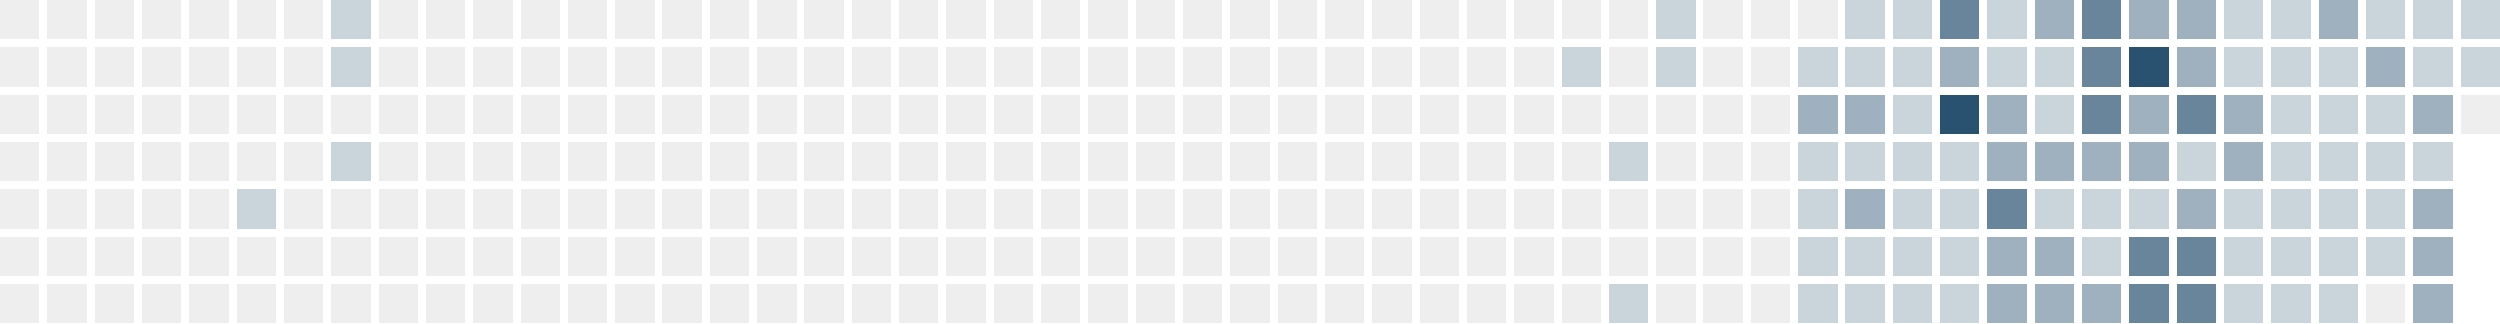
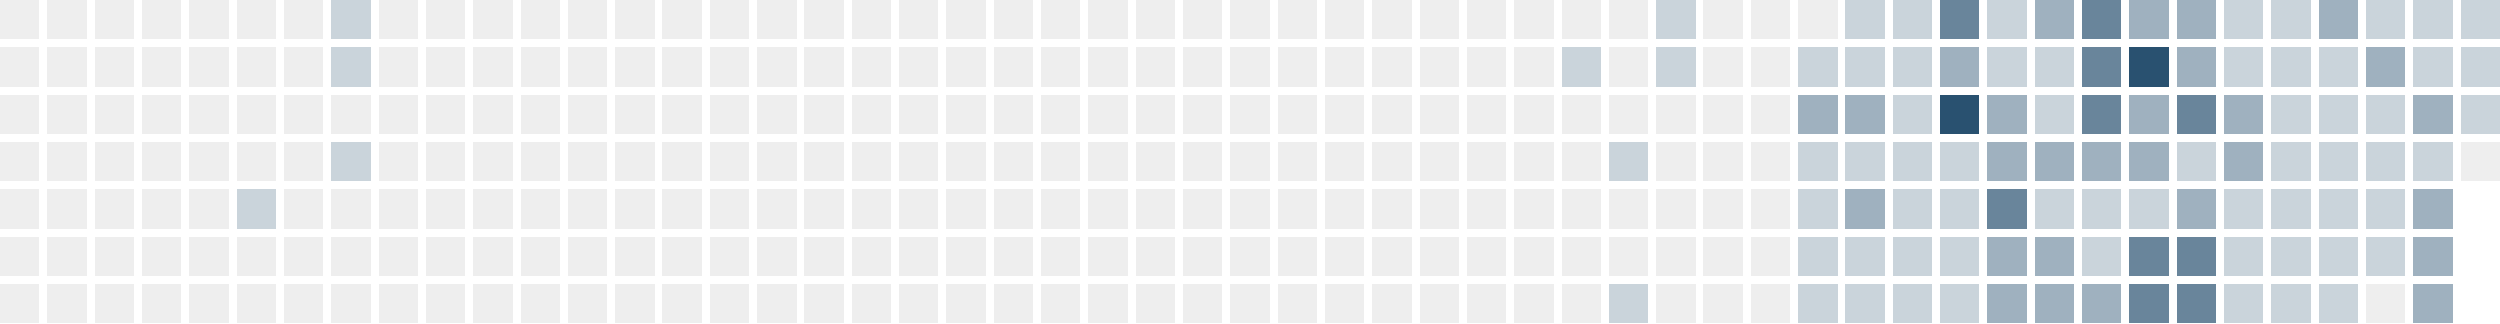
<svg xmlns="http://www.w3.org/2000/svg" version="1.1" width="634.0" height="82.0" viewBox="27.0 20.0 634.0 82.0">
  <rect style="fill:#eeeeee;shape-rendering:crispedges" data-score="0" data-date="2025-02-23" x="27" y="20" width="10" height="10" />
  <rect style="fill:#eeeeee;shape-rendering:crispedges" data-score="0" data-date="2025-03-02" x="39" y="20" width="10" height="10" />
  <rect style="fill:#eeeeee;shape-rendering:crispedges" data-score="0" data-date="2025-03-09" x="51" y="20" width="10" height="10" />
  <rect style="fill:#eeeeee;shape-rendering:crispedges" data-score="0" data-date="2025-03-16" x="63" y="20" width="10" height="10" />
  <rect style="fill:#eeeeee;shape-rendering:crispedges" data-score="0" data-date="2025-03-23" x="75" y="20" width="10" height="10" />
  <rect style="fill:#eeeeee;shape-rendering:crispedges" data-score="0" data-date="2025-03-30" x="87" y="20" width="10" height="10" />
  <rect style="fill:#eeeeee;shape-rendering:crispedges" data-score="0" data-date="2025-04-06" x="99" y="20" width="10" height="10" />
  <rect style="fill:#cad4db;shape-rendering:crispedges" data-score="1" data-date="2025-04-13" x="111" y="20" width="10" height="10" />
  <rect style="fill:#eeeeee;shape-rendering:crispedges" data-score="0" data-date="2025-04-20" x="123" y="20" width="10" height="10" />
  <rect style="fill:#eeeeee;shape-rendering:crispedges" data-score="0" data-date="2025-04-27" x="135" y="20" width="10" height="10" />
  <rect style="fill:#eeeeee;shape-rendering:crispedges" data-score="0" data-date="2025-05-04" x="147" y="20" width="10" height="10" />
  <rect style="fill:#eeeeee;shape-rendering:crispedges" data-score="0" data-date="2025-05-11" x="159" y="20" width="10" height="10" />
  <rect style="fill:#eeeeee;shape-rendering:crispedges" data-score="0" data-date="2025-05-18" x="171" y="20" width="10" height="10" />
  <rect style="fill:#eeeeee;shape-rendering:crispedges" data-score="0" data-date="2025-05-25" x="183" y="20" width="10" height="10" />
  <rect style="fill:#eeeeee;shape-rendering:crispedges" data-score="0" data-date="2025-06-01" x="195" y="20" width="10" height="10" />
  <rect style="fill:#eeeeee;shape-rendering:crispedges" data-score="0" data-date="2025-06-08" x="207" y="20" width="10" height="10" />
  <rect style="fill:#eeeeee;shape-rendering:crispedges" data-score="0" data-date="2025-06-15" x="219" y="20" width="10" height="10" />
  <rect style="fill:#eeeeee;shape-rendering:crispedges" data-score="0" data-date="2025-06-22" x="231" y="20" width="10" height="10" />
  <rect style="fill:#eeeeee;shape-rendering:crispedges" data-score="0" data-date="2025-06-29" x="243" y="20" width="10" height="10" />
  <rect style="fill:#eeeeee;shape-rendering:crispedges" data-score="0" data-date="2025-07-06" x="255" y="20" width="10" height="10" />
  <rect style="fill:#eeeeee;shape-rendering:crispedges" data-score="0" data-date="2025-07-13" x="267" y="20" width="10" height="10" />
  <rect style="fill:#eeeeee;shape-rendering:crispedges" data-score="0" data-date="2025-07-20" x="279" y="20" width="10" height="10" />
  <rect style="fill:#eeeeee;shape-rendering:crispedges" data-score="0" data-date="2025-07-27" x="291" y="20" width="10" height="10" />
  <rect style="fill:#eeeeee;shape-rendering:crispedges" data-score="0" data-date="2025-08-03" x="303" y="20" width="10" height="10" />
  <rect style="fill:#eeeeee;shape-rendering:crispedges" data-score="0" data-date="2025-08-10" x="315" y="20" width="10" height="10" />
  <rect style="fill:#eeeeee;shape-rendering:crispedges" data-score="0" data-date="2025-08-17" x="327" y="20" width="10" height="10" />
  <rect style="fill:#eeeeee;shape-rendering:crispedges" data-score="0" data-date="2025-08-24" x="339" y="20" width="10" height="10" />
  <rect style="fill:#eeeeee;shape-rendering:crispedges" data-score="0" data-date="2025-08-31" x="351" y="20" width="10" height="10" />
  <rect style="fill:#eeeeee;shape-rendering:crispedges" data-score="0" data-date="2025-09-07" x="363" y="20" width="10" height="10" />
  <rect style="fill:#eeeeee;shape-rendering:crispedges" data-score="0" data-date="2025-09-14" x="375" y="20" width="10" height="10" />
  <rect style="fill:#eeeeee;shape-rendering:crispedges" data-score="0" data-date="2025-09-21" x="387" y="20" width="10" height="10" />
  <rect style="fill:#eeeeee;shape-rendering:crispedges" data-score="0" data-date="2025-09-28" x="399" y="20" width="10" height="10" />
  <rect style="fill:#eeeeee;shape-rendering:crispedges" data-score="0" data-date="2025-10-05" x="411" y="20" width="10" height="10" />
  <rect style="fill:#eeeeee;shape-rendering:crispedges" data-score="0" data-date="2025-10-12" x="423" y="20" width="10" height="10" />
  <rect style="fill:#eeeeee;shape-rendering:crispedges" data-score="0" data-date="2025-10-19" x="435" y="20" width="10" height="10" />
  <rect style="fill:#cad4db;shape-rendering:crispedges" data-score="1" data-date="2025-10-26" x="447" y="20" width="10" height="10" />
  <rect style="fill:#eeeeee;shape-rendering:crispedges" data-score="0" data-date="2025-11-02" x="459" y="20" width="10" height="10" />
  <rect style="fill:#eeeeee;shape-rendering:crispedges" data-score="0" data-date="2025-11-09" x="471" y="20" width="10" height="10" />
  <rect style="fill:#eeeeee;shape-rendering:crispedges" data-score="0" data-date="2025-11-16" x="483" y="20" width="10" height="10" />
  <rect style="fill:#cad4db;shape-rendering:crispedges" data-score="1" data-date="2025-11-23" x="495" y="20" width="10" height="10" />
  <rect style="fill:#cad4db;shape-rendering:crispedges" data-score="1" data-date="2025-11-30" x="507" y="20" width="10" height="10" />
  <rect style="fill:#69859b;shape-rendering:crispedges" data-score="3" data-date="2025-12-07" x="519" y="20" width="10" height="10" />
  <rect style="fill:#cad4db;shape-rendering:crispedges" data-score="1" data-date="2025-12-14" x="531" y="20" width="10" height="10" />
  <rect style="fill:#9fb1bf;shape-rendering:crispedges" data-score="2" data-date="2025-12-21" x="543" y="20" width="10" height="10" />
  <rect style="fill:#69859b;shape-rendering:crispedges" data-score="3" data-date="2025-12-28" x="555" y="20" width="10" height="10" />
  <rect style="fill:#9fb1bf;shape-rendering:crispedges" data-score="2" data-date="2026-01-04" x="567" y="20" width="10" height="10" />
  <rect style="fill:#9fb1bf;shape-rendering:crispedges" data-score="2" data-date="2026-01-11" x="579" y="20" width="10" height="10" />
  <rect style="fill:#cad4db;shape-rendering:crispedges" data-score="1" data-date="2026-01-18" x="591" y="20" width="10" height="10" />
  <rect style="fill:#cad4db;shape-rendering:crispedges" data-score="1" data-date="2026-01-25" x="603" y="20" width="10" height="10" />
  <rect style="fill:#9fb1bf;shape-rendering:crispedges" data-score="2" data-date="2026-02-01" x="615" y="20" width="10" height="10" />
  <rect style="fill:#cad4db;shape-rendering:crispedges" data-score="1" data-date="2026-02-08" x="627" y="20" width="10" height="10" />
  <rect style="fill:#cad4db;shape-rendering:crispedges" data-score="1" data-date="2026-02-15" x="639" y="20" width="10" height="10" />
  <rect style="fill:#cad4db;shape-rendering:crispedges" data-score="1" data-date="2026-02-22" x="651" y="20" width="10" height="10" />
  <rect style="fill:#eeeeee;shape-rendering:crispedges" data-score="0" data-date="2025-02-24" x="27" y="32" width="10" height="10" />
  <rect style="fill:#eeeeee;shape-rendering:crispedges" data-score="0" data-date="2025-03-03" x="39" y="32" width="10" height="10" />
  <rect style="fill:#eeeeee;shape-rendering:crispedges" data-score="0" data-date="2025-03-10" x="51" y="32" width="10" height="10" />
  <rect style="fill:#eeeeee;shape-rendering:crispedges" data-score="0" data-date="2025-03-17" x="63" y="32" width="10" height="10" />
  <rect style="fill:#eeeeee;shape-rendering:crispedges" data-score="0" data-date="2025-03-24" x="75" y="32" width="10" height="10" />
  <rect style="fill:#eeeeee;shape-rendering:crispedges" data-score="0" data-date="2025-03-31" x="87" y="32" width="10" height="10" />
  <rect style="fill:#eeeeee;shape-rendering:crispedges" data-score="0" data-date="2025-04-07" x="99" y="32" width="10" height="10" />
  <rect style="fill:#cad4db;shape-rendering:crispedges" data-score="1" data-date="2025-04-14" x="111" y="32" width="10" height="10" />
  <rect style="fill:#eeeeee;shape-rendering:crispedges" data-score="0" data-date="2025-04-21" x="123" y="32" width="10" height="10" />
  <rect style="fill:#eeeeee;shape-rendering:crispedges" data-score="0" data-date="2025-04-28" x="135" y="32" width="10" height="10" />
  <rect style="fill:#eeeeee;shape-rendering:crispedges" data-score="0" data-date="2025-05-05" x="147" y="32" width="10" height="10" />
  <rect style="fill:#eeeeee;shape-rendering:crispedges" data-score="0" data-date="2025-05-12" x="159" y="32" width="10" height="10" />
  <rect style="fill:#eeeeee;shape-rendering:crispedges" data-score="0" data-date="2025-05-19" x="171" y="32" width="10" height="10" />
  <rect style="fill:#eeeeee;shape-rendering:crispedges" data-score="0" data-date="2025-05-26" x="183" y="32" width="10" height="10" />
  <rect style="fill:#eeeeee;shape-rendering:crispedges" data-score="0" data-date="2025-06-02" x="195" y="32" width="10" height="10" />
  <rect style="fill:#eeeeee;shape-rendering:crispedges" data-score="0" data-date="2025-06-09" x="207" y="32" width="10" height="10" />
  <rect style="fill:#eeeeee;shape-rendering:crispedges" data-score="0" data-date="2025-06-16" x="219" y="32" width="10" height="10" />
  <rect style="fill:#eeeeee;shape-rendering:crispedges" data-score="0" data-date="2025-06-23" x="231" y="32" width="10" height="10" />
  <rect style="fill:#eeeeee;shape-rendering:crispedges" data-score="0" data-date="2025-06-30" x="243" y="32" width="10" height="10" />
  <rect style="fill:#eeeeee;shape-rendering:crispedges" data-score="0" data-date="2025-07-07" x="255" y="32" width="10" height="10" />
  <rect style="fill:#eeeeee;shape-rendering:crispedges" data-score="0" data-date="2025-07-14" x="267" y="32" width="10" height="10" />
  <rect style="fill:#eeeeee;shape-rendering:crispedges" data-score="0" data-date="2025-07-21" x="279" y="32" width="10" height="10" />
  <rect style="fill:#eeeeee;shape-rendering:crispedges" data-score="0" data-date="2025-07-28" x="291" y="32" width="10" height="10" />
  <rect style="fill:#eeeeee;shape-rendering:crispedges" data-score="0" data-date="2025-08-04" x="303" y="32" width="10" height="10" />
  <rect style="fill:#eeeeee;shape-rendering:crispedges" data-score="0" data-date="2025-08-11" x="315" y="32" width="10" height="10" />
  <rect style="fill:#eeeeee;shape-rendering:crispedges" data-score="0" data-date="2025-08-18" x="327" y="32" width="10" height="10" />
  <rect style="fill:#eeeeee;shape-rendering:crispedges" data-score="0" data-date="2025-08-25" x="339" y="32" width="10" height="10" />
  <rect style="fill:#eeeeee;shape-rendering:crispedges" data-score="0" data-date="2025-09-01" x="351" y="32" width="10" height="10" />
  <rect style="fill:#eeeeee;shape-rendering:crispedges" data-score="0" data-date="2025-09-08" x="363" y="32" width="10" height="10" />
  <rect style="fill:#eeeeee;shape-rendering:crispedges" data-score="0" data-date="2025-09-15" x="375" y="32" width="10" height="10" />
  <rect style="fill:#eeeeee;shape-rendering:crispedges" data-score="0" data-date="2025-09-22" x="387" y="32" width="10" height="10" />
  <rect style="fill:#eeeeee;shape-rendering:crispedges" data-score="0" data-date="2025-09-29" x="399" y="32" width="10" height="10" />
  <rect style="fill:#eeeeee;shape-rendering:crispedges" data-score="0" data-date="2025-10-06" x="411" y="32" width="10" height="10" />
  <rect style="fill:#cad4db;shape-rendering:crispedges" data-score="1" data-date="2025-10-13" x="423" y="32" width="10" height="10" />
  <rect style="fill:#eeeeee;shape-rendering:crispedges" data-score="0" data-date="2025-10-20" x="435" y="32" width="10" height="10" />
  <rect style="fill:#cad4db;shape-rendering:crispedges" data-score="1" data-date="2025-10-27" x="447" y="32" width="10" height="10" />
  <rect style="fill:#eeeeee;shape-rendering:crispedges" data-score="0" data-date="2025-11-03" x="459" y="32" width="10" height="10" />
  <rect style="fill:#eeeeee;shape-rendering:crispedges" data-score="0" data-date="2025-11-10" x="471" y="32" width="10" height="10" />
  <rect style="fill:#cad4db;shape-rendering:crispedges" data-score="1" data-date="2025-11-17" x="483" y="32" width="10" height="10" />
  <rect style="fill:#cad4db;shape-rendering:crispedges" data-score="1" data-date="2025-11-24" x="495" y="32" width="10" height="10" />
  <rect style="fill:#cad4db;shape-rendering:crispedges" data-score="1" data-date="2025-12-01" x="507" y="32" width="10" height="10" />
  <rect style="fill:#9fb1bf;shape-rendering:crispedges" data-score="2" data-date="2025-12-08" x="519" y="32" width="10" height="10" />
  <rect style="fill:#cad4db;shape-rendering:crispedges" data-score="1" data-date="2025-12-15" x="531" y="32" width="10" height="10" />
  <rect style="fill:#cad4db;shape-rendering:crispedges" data-score="1" data-date="2025-12-22" x="543" y="32" width="10" height="10" />
  <rect style="fill:#69859b;shape-rendering:crispedges" data-score="3" data-date="2025-12-29" x="555" y="32" width="10" height="10" />
  <rect style="fill:#295170;shape-rendering:crispedges" data-score="4" data-date="2026-01-05" x="567" y="32" width="10" height="10" />
  <rect style="fill:#9fb1bf;shape-rendering:crispedges" data-score="2" data-date="2026-01-12" x="579" y="32" width="10" height="10" />
  <rect style="fill:#cad4db;shape-rendering:crispedges" data-score="1" data-date="2026-01-19" x="591" y="32" width="10" height="10" />
  <rect style="fill:#cad4db;shape-rendering:crispedges" data-score="1" data-date="2026-01-26" x="603" y="32" width="10" height="10" />
  <rect style="fill:#cad4db;shape-rendering:crispedges" data-score="1" data-date="2026-02-02" x="615" y="32" width="10" height="10" />
  <rect style="fill:#9fb1bf;shape-rendering:crispedges" data-score="2" data-date="2026-02-09" x="627" y="32" width="10" height="10" />
  <rect style="fill:#cad4db;shape-rendering:crispedges" data-score="1" data-date="2026-02-16" x="639" y="32" width="10" height="10" />
  <rect style="fill:#cad4db;shape-rendering:crispedges" data-score="1" data-date="2026-02-23" x="651" y="32" width="10" height="10" />
  <rect style="fill:#eeeeee;shape-rendering:crispedges" data-score="0" data-date="2025-02-25" x="27" y="44" width="10" height="10" />
  <rect style="fill:#eeeeee;shape-rendering:crispedges" data-score="0" data-date="2025-03-04" x="39" y="44" width="10" height="10" />
  <rect style="fill:#eeeeee;shape-rendering:crispedges" data-score="0" data-date="2025-03-11" x="51" y="44" width="10" height="10" />
  <rect style="fill:#eeeeee;shape-rendering:crispedges" data-score="0" data-date="2025-03-18" x="63" y="44" width="10" height="10" />
  <rect style="fill:#eeeeee;shape-rendering:crispedges" data-score="0" data-date="2025-03-25" x="75" y="44" width="10" height="10" />
  <rect style="fill:#eeeeee;shape-rendering:crispedges" data-score="0" data-date="2025-04-01" x="87" y="44" width="10" height="10" />
  <rect style="fill:#eeeeee;shape-rendering:crispedges" data-score="0" data-date="2025-04-08" x="99" y="44" width="10" height="10" />
  <rect style="fill:#eeeeee;shape-rendering:crispedges" data-score="0" data-date="2025-04-15" x="111" y="44" width="10" height="10" />
  <rect style="fill:#eeeeee;shape-rendering:crispedges" data-score="0" data-date="2025-04-22" x="123" y="44" width="10" height="10" />
  <rect style="fill:#eeeeee;shape-rendering:crispedges" data-score="0" data-date="2025-04-29" x="135" y="44" width="10" height="10" />
  <rect style="fill:#eeeeee;shape-rendering:crispedges" data-score="0" data-date="2025-05-06" x="147" y="44" width="10" height="10" />
  <rect style="fill:#eeeeee;shape-rendering:crispedges" data-score="0" data-date="2025-05-13" x="159" y="44" width="10" height="10" />
  <rect style="fill:#eeeeee;shape-rendering:crispedges" data-score="0" data-date="2025-05-20" x="171" y="44" width="10" height="10" />
  <rect style="fill:#eeeeee;shape-rendering:crispedges" data-score="0" data-date="2025-05-27" x="183" y="44" width="10" height="10" />
  <rect style="fill:#eeeeee;shape-rendering:crispedges" data-score="0" data-date="2025-06-03" x="195" y="44" width="10" height="10" />
  <rect style="fill:#eeeeee;shape-rendering:crispedges" data-score="0" data-date="2025-06-10" x="207" y="44" width="10" height="10" />
  <rect style="fill:#eeeeee;shape-rendering:crispedges" data-score="0" data-date="2025-06-17" x="219" y="44" width="10" height="10" />
  <rect style="fill:#eeeeee;shape-rendering:crispedges" data-score="0" data-date="2025-06-24" x="231" y="44" width="10" height="10" />
  <rect style="fill:#eeeeee;shape-rendering:crispedges" data-score="0" data-date="2025-07-01" x="243" y="44" width="10" height="10" />
  <rect style="fill:#eeeeee;shape-rendering:crispedges" data-score="0" data-date="2025-07-08" x="255" y="44" width="10" height="10" />
  <rect style="fill:#eeeeee;shape-rendering:crispedges" data-score="0" data-date="2025-07-15" x="267" y="44" width="10" height="10" />
  <rect style="fill:#eeeeee;shape-rendering:crispedges" data-score="0" data-date="2025-07-22" x="279" y="44" width="10" height="10" />
  <rect style="fill:#eeeeee;shape-rendering:crispedges" data-score="0" data-date="2025-07-29" x="291" y="44" width="10" height="10" />
  <rect style="fill:#eeeeee;shape-rendering:crispedges" data-score="0" data-date="2025-08-05" x="303" y="44" width="10" height="10" />
  <rect style="fill:#eeeeee;shape-rendering:crispedges" data-score="0" data-date="2025-08-12" x="315" y="44" width="10" height="10" />
  <rect style="fill:#eeeeee;shape-rendering:crispedges" data-score="0" data-date="2025-08-19" x="327" y="44" width="10" height="10" />
  <rect style="fill:#eeeeee;shape-rendering:crispedges" data-score="0" data-date="2025-08-26" x="339" y="44" width="10" height="10" />
  <rect style="fill:#eeeeee;shape-rendering:crispedges" data-score="0" data-date="2025-09-02" x="351" y="44" width="10" height="10" />
  <rect style="fill:#eeeeee;shape-rendering:crispedges" data-score="0" data-date="2025-09-09" x="363" y="44" width="10" height="10" />
  <rect style="fill:#eeeeee;shape-rendering:crispedges" data-score="0" data-date="2025-09-16" x="375" y="44" width="10" height="10" />
  <rect style="fill:#eeeeee;shape-rendering:crispedges" data-score="0" data-date="2025-09-23" x="387" y="44" width="10" height="10" />
  <rect style="fill:#eeeeee;shape-rendering:crispedges" data-score="0" data-date="2025-09-30" x="399" y="44" width="10" height="10" />
  <rect style="fill:#eeeeee;shape-rendering:crispedges" data-score="0" data-date="2025-10-07" x="411" y="44" width="10" height="10" />
  <rect style="fill:#eeeeee;shape-rendering:crispedges" data-score="0" data-date="2025-10-14" x="423" y="44" width="10" height="10" />
  <rect style="fill:#eeeeee;shape-rendering:crispedges" data-score="0" data-date="2025-10-21" x="435" y="44" width="10" height="10" />
  <rect style="fill:#eeeeee;shape-rendering:crispedges" data-score="0" data-date="2025-10-28" x="447" y="44" width="10" height="10" />
  <rect style="fill:#eeeeee;shape-rendering:crispedges" data-score="0" data-date="2025-11-04" x="459" y="44" width="10" height="10" />
  <rect style="fill:#eeeeee;shape-rendering:crispedges" data-score="0" data-date="2025-11-11" x="471" y="44" width="10" height="10" />
  <rect style="fill:#9fb1bf;shape-rendering:crispedges" data-score="2" data-date="2025-11-18" x="483" y="44" width="10" height="10" />
  <rect style="fill:#9fb1bf;shape-rendering:crispedges" data-score="2" data-date="2025-11-25" x="495" y="44" width="10" height="10" />
  <rect style="fill:#cad4db;shape-rendering:crispedges" data-score="1" data-date="2025-12-02" x="507" y="44" width="10" height="10" />
  <rect style="fill:#295170;shape-rendering:crispedges" data-score="4" data-date="2025-12-09" x="519" y="44" width="10" height="10" />
  <rect style="fill:#9fb1bf;shape-rendering:crispedges" data-score="2" data-date="2025-12-16" x="531" y="44" width="10" height="10" />
  <rect style="fill:#cad4db;shape-rendering:crispedges" data-score="1" data-date="2025-12-23" x="543" y="44" width="10" height="10" />
  <rect style="fill:#69859b;shape-rendering:crispedges" data-score="3" data-date="2025-12-30" x="555" y="44" width="10" height="10" />
  <rect style="fill:#9fb1bf;shape-rendering:crispedges" data-score="2" data-date="2026-01-06" x="567" y="44" width="10" height="10" />
  <rect style="fill:#69859b;shape-rendering:crispedges" data-score="3" data-date="2026-01-13" x="579" y="44" width="10" height="10" />
  <rect style="fill:#9fb1bf;shape-rendering:crispedges" data-score="2" data-date="2026-01-20" x="591" y="44" width="10" height="10" />
  <rect style="fill:#cad4db;shape-rendering:crispedges" data-score="1" data-date="2026-01-27" x="603" y="44" width="10" height="10" />
  <rect style="fill:#cad4db;shape-rendering:crispedges" data-score="1" data-date="2026-02-03" x="615" y="44" width="10" height="10" />
  <rect style="fill:#cad4db;shape-rendering:crispedges" data-score="1" data-date="2026-02-10" x="627" y="44" width="10" height="10" />
  <rect style="fill:#9fb1bf;shape-rendering:crispedges" data-score="2" data-date="2026-02-17" x="639" y="44" width="10" height="10" />
-   <rect style="fill:#eeeeee;shape-rendering:crispedges" data-score="0" data-date="2026-02-24" x="651" y="44" width="10" height="10" />
+   <rect style="fill:#cad4db;shape-rendering:crispedges" data-score="1" data-date="2026-02-24" x="651" y="44" width="10" height="10" />
  <rect style="fill:#eeeeee;shape-rendering:crispedges" data-score="0" data-date="2025-02-26" x="27" y="56" width="10" height="10" />
  <rect style="fill:#eeeeee;shape-rendering:crispedges" data-score="0" data-date="2025-03-05" x="39" y="56" width="10" height="10" />
  <rect style="fill:#eeeeee;shape-rendering:crispedges" data-score="0" data-date="2025-03-12" x="51" y="56" width="10" height="10" />
  <rect style="fill:#eeeeee;shape-rendering:crispedges" data-score="0" data-date="2025-03-19" x="63" y="56" width="10" height="10" />
  <rect style="fill:#eeeeee;shape-rendering:crispedges" data-score="0" data-date="2025-03-26" x="75" y="56" width="10" height="10" />
  <rect style="fill:#eeeeee;shape-rendering:crispedges" data-score="0" data-date="2025-04-02" x="87" y="56" width="10" height="10" />
  <rect style="fill:#eeeeee;shape-rendering:crispedges" data-score="0" data-date="2025-04-09" x="99" y="56" width="10" height="10" />
  <rect style="fill:#cad4db;shape-rendering:crispedges" data-score="1" data-date="2025-04-16" x="111" y="56" width="10" height="10" />
  <rect style="fill:#eeeeee;shape-rendering:crispedges" data-score="0" data-date="2025-04-23" x="123" y="56" width="10" height="10" />
  <rect style="fill:#eeeeee;shape-rendering:crispedges" data-score="0" data-date="2025-04-30" x="135" y="56" width="10" height="10" />
  <rect style="fill:#eeeeee;shape-rendering:crispedges" data-score="0" data-date="2025-05-07" x="147" y="56" width="10" height="10" />
  <rect style="fill:#eeeeee;shape-rendering:crispedges" data-score="0" data-date="2025-05-14" x="159" y="56" width="10" height="10" />
  <rect style="fill:#eeeeee;shape-rendering:crispedges" data-score="0" data-date="2025-05-21" x="171" y="56" width="10" height="10" />
  <rect style="fill:#eeeeee;shape-rendering:crispedges" data-score="0" data-date="2025-05-28" x="183" y="56" width="10" height="10" />
  <rect style="fill:#eeeeee;shape-rendering:crispedges" data-score="0" data-date="2025-06-04" x="195" y="56" width="10" height="10" />
  <rect style="fill:#eeeeee;shape-rendering:crispedges" data-score="0" data-date="2025-06-11" x="207" y="56" width="10" height="10" />
  <rect style="fill:#eeeeee;shape-rendering:crispedges" data-score="0" data-date="2025-06-18" x="219" y="56" width="10" height="10" />
  <rect style="fill:#eeeeee;shape-rendering:crispedges" data-score="0" data-date="2025-06-25" x="231" y="56" width="10" height="10" />
  <rect style="fill:#eeeeee;shape-rendering:crispedges" data-score="0" data-date="2025-07-02" x="243" y="56" width="10" height="10" />
  <rect style="fill:#eeeeee;shape-rendering:crispedges" data-score="0" data-date="2025-07-09" x="255" y="56" width="10" height="10" />
  <rect style="fill:#eeeeee;shape-rendering:crispedges" data-score="0" data-date="2025-07-16" x="267" y="56" width="10" height="10" />
  <rect style="fill:#eeeeee;shape-rendering:crispedges" data-score="0" data-date="2025-07-23" x="279" y="56" width="10" height="10" />
  <rect style="fill:#eeeeee;shape-rendering:crispedges" data-score="0" data-date="2025-07-30" x="291" y="56" width="10" height="10" />
  <rect style="fill:#eeeeee;shape-rendering:crispedges" data-score="0" data-date="2025-08-06" x="303" y="56" width="10" height="10" />
  <rect style="fill:#eeeeee;shape-rendering:crispedges" data-score="0" data-date="2025-08-13" x="315" y="56" width="10" height="10" />
  <rect style="fill:#eeeeee;shape-rendering:crispedges" data-score="0" data-date="2025-08-20" x="327" y="56" width="10" height="10" />
  <rect style="fill:#eeeeee;shape-rendering:crispedges" data-score="0" data-date="2025-08-27" x="339" y="56" width="10" height="10" />
  <rect style="fill:#eeeeee;shape-rendering:crispedges" data-score="0" data-date="2025-09-03" x="351" y="56" width="10" height="10" />
  <rect style="fill:#eeeeee;shape-rendering:crispedges" data-score="0" data-date="2025-09-10" x="363" y="56" width="10" height="10" />
  <rect style="fill:#eeeeee;shape-rendering:crispedges" data-score="0" data-date="2025-09-17" x="375" y="56" width="10" height="10" />
  <rect style="fill:#eeeeee;shape-rendering:crispedges" data-score="0" data-date="2025-09-24" x="387" y="56" width="10" height="10" />
  <rect style="fill:#eeeeee;shape-rendering:crispedges" data-score="0" data-date="2025-10-01" x="399" y="56" width="10" height="10" />
  <rect style="fill:#eeeeee;shape-rendering:crispedges" data-score="0" data-date="2025-10-08" x="411" y="56" width="10" height="10" />
  <rect style="fill:#eeeeee;shape-rendering:crispedges" data-score="0" data-date="2025-10-15" x="423" y="56" width="10" height="10" />
  <rect style="fill:#cad4db;shape-rendering:crispedges" data-score="1" data-date="2025-10-22" x="435" y="56" width="10" height="10" />
  <rect style="fill:#eeeeee;shape-rendering:crispedges" data-score="0" data-date="2025-10-29" x="447" y="56" width="10" height="10" />
  <rect style="fill:#eeeeee;shape-rendering:crispedges" data-score="0" data-date="2025-11-05" x="459" y="56" width="10" height="10" />
  <rect style="fill:#eeeeee;shape-rendering:crispedges" data-score="0" data-date="2025-11-12" x="471" y="56" width="10" height="10" />
  <rect style="fill:#cad4db;shape-rendering:crispedges" data-score="1" data-date="2025-11-19" x="483" y="56" width="10" height="10" />
  <rect style="fill:#cad4db;shape-rendering:crispedges" data-score="1" data-date="2025-11-26" x="495" y="56" width="10" height="10" />
  <rect style="fill:#cad4db;shape-rendering:crispedges" data-score="1" data-date="2025-12-03" x="507" y="56" width="10" height="10" />
  <rect style="fill:#cad4db;shape-rendering:crispedges" data-score="1" data-date="2025-12-10" x="519" y="56" width="10" height="10" />
  <rect style="fill:#9fb1bf;shape-rendering:crispedges" data-score="2" data-date="2025-12-17" x="531" y="56" width="10" height="10" />
  <rect style="fill:#9fb1bf;shape-rendering:crispedges" data-score="2" data-date="2025-12-24" x="543" y="56" width="10" height="10" />
  <rect style="fill:#9fb1bf;shape-rendering:crispedges" data-score="2" data-date="2025-12-31" x="555" y="56" width="10" height="10" />
  <rect style="fill:#9fb1bf;shape-rendering:crispedges" data-score="2" data-date="2026-01-07" x="567" y="56" width="10" height="10" />
  <rect style="fill:#cad4db;shape-rendering:crispedges" data-score="1" data-date="2026-01-14" x="579" y="56" width="10" height="10" />
  <rect style="fill:#9fb1bf;shape-rendering:crispedges" data-score="2" data-date="2026-01-21" x="591" y="56" width="10" height="10" />
  <rect style="fill:#cad4db;shape-rendering:crispedges" data-score="1" data-date="2026-01-28" x="603" y="56" width="10" height="10" />
  <rect style="fill:#cad4db;shape-rendering:crispedges" data-score="1" data-date="2026-02-04" x="615" y="56" width="10" height="10" />
  <rect style="fill:#cad4db;shape-rendering:crispedges" data-score="1" data-date="2026-02-11" x="627" y="56" width="10" height="10" />
  <rect style="fill:#cad4db;shape-rendering:crispedges" data-score="1" data-date="2026-02-18" x="639" y="56" width="10" height="10" />
+   <rect style="fill:#eeeeee;shape-rendering:crispedges" data-score="0" data-date="2026-02-25" x="651" y="56" width="10" height="10" />
  <rect style="fill:#eeeeee;shape-rendering:crispedges" data-score="0" data-date="2025-02-27" x="27" y="68" width="10" height="10" />
  <rect style="fill:#eeeeee;shape-rendering:crispedges" data-score="0" data-date="2025-03-06" x="39" y="68" width="10" height="10" />
  <rect style="fill:#eeeeee;shape-rendering:crispedges" data-score="0" data-date="2025-03-13" x="51" y="68" width="10" height="10" />
  <rect style="fill:#eeeeee;shape-rendering:crispedges" data-score="0" data-date="2025-03-20" x="63" y="68" width="10" height="10" />
  <rect style="fill:#eeeeee;shape-rendering:crispedges" data-score="0" data-date="2025-03-27" x="75" y="68" width="10" height="10" />
  <rect style="fill:#cad4db;shape-rendering:crispedges" data-score="1" data-date="2025-04-03" x="87" y="68" width="10" height="10" />
  <rect style="fill:#eeeeee;shape-rendering:crispedges" data-score="0" data-date="2025-04-10" x="99" y="68" width="10" height="10" />
  <rect style="fill:#eeeeee;shape-rendering:crispedges" data-score="0" data-date="2025-04-17" x="111" y="68" width="10" height="10" />
  <rect style="fill:#eeeeee;shape-rendering:crispedges" data-score="0" data-date="2025-04-24" x="123" y="68" width="10" height="10" />
  <rect style="fill:#eeeeee;shape-rendering:crispedges" data-score="0" data-date="2025-05-01" x="135" y="68" width="10" height="10" />
  <rect style="fill:#eeeeee;shape-rendering:crispedges" data-score="0" data-date="2025-05-08" x="147" y="68" width="10" height="10" />
  <rect style="fill:#eeeeee;shape-rendering:crispedges" data-score="0" data-date="2025-05-15" x="159" y="68" width="10" height="10" />
  <rect style="fill:#eeeeee;shape-rendering:crispedges" data-score="0" data-date="2025-05-22" x="171" y="68" width="10" height="10" />
  <rect style="fill:#eeeeee;shape-rendering:crispedges" data-score="0" data-date="2025-05-29" x="183" y="68" width="10" height="10" />
  <rect style="fill:#eeeeee;shape-rendering:crispedges" data-score="0" data-date="2025-06-05" x="195" y="68" width="10" height="10" />
  <rect style="fill:#eeeeee;shape-rendering:crispedges" data-score="0" data-date="2025-06-12" x="207" y="68" width="10" height="10" />
  <rect style="fill:#eeeeee;shape-rendering:crispedges" data-score="0" data-date="2025-06-19" x="219" y="68" width="10" height="10" />
  <rect style="fill:#eeeeee;shape-rendering:crispedges" data-score="0" data-date="2025-06-26" x="231" y="68" width="10" height="10" />
  <rect style="fill:#eeeeee;shape-rendering:crispedges" data-score="0" data-date="2025-07-03" x="243" y="68" width="10" height="10" />
  <rect style="fill:#eeeeee;shape-rendering:crispedges" data-score="0" data-date="2025-07-10" x="255" y="68" width="10" height="10" />
  <rect style="fill:#eeeeee;shape-rendering:crispedges" data-score="0" data-date="2025-07-17" x="267" y="68" width="10" height="10" />
  <rect style="fill:#eeeeee;shape-rendering:crispedges" data-score="0" data-date="2025-07-24" x="279" y="68" width="10" height="10" />
  <rect style="fill:#eeeeee;shape-rendering:crispedges" data-score="0" data-date="2025-07-31" x="291" y="68" width="10" height="10" />
  <rect style="fill:#eeeeee;shape-rendering:crispedges" data-score="0" data-date="2025-08-07" x="303" y="68" width="10" height="10" />
  <rect style="fill:#eeeeee;shape-rendering:crispedges" data-score="0" data-date="2025-08-14" x="315" y="68" width="10" height="10" />
  <rect style="fill:#eeeeee;shape-rendering:crispedges" data-score="0" data-date="2025-08-21" x="327" y="68" width="10" height="10" />
  <rect style="fill:#eeeeee;shape-rendering:crispedges" data-score="0" data-date="2025-08-28" x="339" y="68" width="10" height="10" />
  <rect style="fill:#eeeeee;shape-rendering:crispedges" data-score="0" data-date="2025-09-04" x="351" y="68" width="10" height="10" />
  <rect style="fill:#eeeeee;shape-rendering:crispedges" data-score="0" data-date="2025-09-11" x="363" y="68" width="10" height="10" />
  <rect style="fill:#eeeeee;shape-rendering:crispedges" data-score="0" data-date="2025-09-18" x="375" y="68" width="10" height="10" />
  <rect style="fill:#eeeeee;shape-rendering:crispedges" data-score="0" data-date="2025-09-25" x="387" y="68" width="10" height="10" />
  <rect style="fill:#eeeeee;shape-rendering:crispedges" data-score="0" data-date="2025-10-02" x="399" y="68" width="10" height="10" />
  <rect style="fill:#eeeeee;shape-rendering:crispedges" data-score="0" data-date="2025-10-09" x="411" y="68" width="10" height="10" />
  <rect style="fill:#eeeeee;shape-rendering:crispedges" data-score="0" data-date="2025-10-16" x="423" y="68" width="10" height="10" />
  <rect style="fill:#eeeeee;shape-rendering:crispedges" data-score="0" data-date="2025-10-23" x="435" y="68" width="10" height="10" />
  <rect style="fill:#eeeeee;shape-rendering:crispedges" data-score="0" data-date="2025-10-30" x="447" y="68" width="10" height="10" />
  <rect style="fill:#eeeeee;shape-rendering:crispedges" data-score="0" data-date="2025-11-06" x="459" y="68" width="10" height="10" />
  <rect style="fill:#eeeeee;shape-rendering:crispedges" data-score="0" data-date="2025-11-13" x="471" y="68" width="10" height="10" />
  <rect style="fill:#cad4db;shape-rendering:crispedges" data-score="1" data-date="2025-11-20" x="483" y="68" width="10" height="10" />
  <rect style="fill:#9fb1bf;shape-rendering:crispedges" data-score="2" data-date="2025-11-27" x="495" y="68" width="10" height="10" />
  <rect style="fill:#cad4db;shape-rendering:crispedges" data-score="1" data-date="2025-12-04" x="507" y="68" width="10" height="10" />
  <rect style="fill:#cad4db;shape-rendering:crispedges" data-score="1" data-date="2025-12-11" x="519" y="68" width="10" height="10" />
  <rect style="fill:#69859b;shape-rendering:crispedges" data-score="3" data-date="2025-12-18" x="531" y="68" width="10" height="10" />
  <rect style="fill:#cad4db;shape-rendering:crispedges" data-score="1" data-date="2025-12-25" x="543" y="68" width="10" height="10" />
  <rect style="fill:#cad4db;shape-rendering:crispedges" data-score="1" data-date="2026-01-01" x="555" y="68" width="10" height="10" />
  <rect style="fill:#cad4db;shape-rendering:crispedges" data-score="1" data-date="2026-01-08" x="567" y="68" width="10" height="10" />
  <rect style="fill:#9fb1bf;shape-rendering:crispedges" data-score="2" data-date="2026-01-15" x="579" y="68" width="10" height="10" />
  <rect style="fill:#cad4db;shape-rendering:crispedges" data-score="1" data-date="2026-01-22" x="591" y="68" width="10" height="10" />
  <rect style="fill:#cad4db;shape-rendering:crispedges" data-score="1" data-date="2026-01-29" x="603" y="68" width="10" height="10" />
  <rect style="fill:#cad4db;shape-rendering:crispedges" data-score="1" data-date="2026-02-05" x="615" y="68" width="10" height="10" />
  <rect style="fill:#cad4db;shape-rendering:crispedges" data-score="1" data-date="2026-02-12" x="627" y="68" width="10" height="10" />
  <rect style="fill:#9fb1bf;shape-rendering:crispedges" data-score="2" data-date="2026-02-19" x="639" y="68" width="10" height="10" />
  <rect style="fill:#eeeeee;shape-rendering:crispedges" data-score="0" data-date="2025-02-28" x="27" y="80" width="10" height="10" />
  <rect style="fill:#eeeeee;shape-rendering:crispedges" data-score="0" data-date="2025-03-07" x="39" y="80" width="10" height="10" />
  <rect style="fill:#eeeeee;shape-rendering:crispedges" data-score="0" data-date="2025-03-14" x="51" y="80" width="10" height="10" />
  <rect style="fill:#eeeeee;shape-rendering:crispedges" data-score="0" data-date="2025-03-21" x="63" y="80" width="10" height="10" />
  <rect style="fill:#eeeeee;shape-rendering:crispedges" data-score="0" data-date="2025-03-28" x="75" y="80" width="10" height="10" />
  <rect style="fill:#eeeeee;shape-rendering:crispedges" data-score="0" data-date="2025-04-04" x="87" y="80" width="10" height="10" />
  <rect style="fill:#eeeeee;shape-rendering:crispedges" data-score="0" data-date="2025-04-11" x="99" y="80" width="10" height="10" />
  <rect style="fill:#eeeeee;shape-rendering:crispedges" data-score="0" data-date="2025-04-18" x="111" y="80" width="10" height="10" />
  <rect style="fill:#eeeeee;shape-rendering:crispedges" data-score="0" data-date="2025-04-25" x="123" y="80" width="10" height="10" />
  <rect style="fill:#eeeeee;shape-rendering:crispedges" data-score="0" data-date="2025-05-02" x="135" y="80" width="10" height="10" />
  <rect style="fill:#eeeeee;shape-rendering:crispedges" data-score="0" data-date="2025-05-09" x="147" y="80" width="10" height="10" />
  <rect style="fill:#eeeeee;shape-rendering:crispedges" data-score="0" data-date="2025-05-16" x="159" y="80" width="10" height="10" />
  <rect style="fill:#eeeeee;shape-rendering:crispedges" data-score="0" data-date="2025-05-23" x="171" y="80" width="10" height="10" />
  <rect style="fill:#eeeeee;shape-rendering:crispedges" data-score="0" data-date="2025-05-30" x="183" y="80" width="10" height="10" />
  <rect style="fill:#eeeeee;shape-rendering:crispedges" data-score="0" data-date="2025-06-06" x="195" y="80" width="10" height="10" />
  <rect style="fill:#eeeeee;shape-rendering:crispedges" data-score="0" data-date="2025-06-13" x="207" y="80" width="10" height="10" />
  <rect style="fill:#eeeeee;shape-rendering:crispedges" data-score="0" data-date="2025-06-20" x="219" y="80" width="10" height="10" />
  <rect style="fill:#eeeeee;shape-rendering:crispedges" data-score="0" data-date="2025-06-27" x="231" y="80" width="10" height="10" />
  <rect style="fill:#eeeeee;shape-rendering:crispedges" data-score="0" data-date="2025-07-04" x="243" y="80" width="10" height="10" />
  <rect style="fill:#eeeeee;shape-rendering:crispedges" data-score="0" data-date="2025-07-11" x="255" y="80" width="10" height="10" />
  <rect style="fill:#eeeeee;shape-rendering:crispedges" data-score="0" data-date="2025-07-18" x="267" y="80" width="10" height="10" />
  <rect style="fill:#eeeeee;shape-rendering:crispedges" data-score="0" data-date="2025-07-25" x="279" y="80" width="10" height="10" />
  <rect style="fill:#eeeeee;shape-rendering:crispedges" data-score="0" data-date="2025-08-01" x="291" y="80" width="10" height="10" />
  <rect style="fill:#eeeeee;shape-rendering:crispedges" data-score="0" data-date="2025-08-08" x="303" y="80" width="10" height="10" />
  <rect style="fill:#eeeeee;shape-rendering:crispedges" data-score="0" data-date="2025-08-15" x="315" y="80" width="10" height="10" />
  <rect style="fill:#eeeeee;shape-rendering:crispedges" data-score="0" data-date="2025-08-22" x="327" y="80" width="10" height="10" />
  <rect style="fill:#eeeeee;shape-rendering:crispedges" data-score="0" data-date="2025-08-29" x="339" y="80" width="10" height="10" />
  <rect style="fill:#eeeeee;shape-rendering:crispedges" data-score="0" data-date="2025-09-05" x="351" y="80" width="10" height="10" />
  <rect style="fill:#eeeeee;shape-rendering:crispedges" data-score="0" data-date="2025-09-12" x="363" y="80" width="10" height="10" />
  <rect style="fill:#eeeeee;shape-rendering:crispedges" data-score="0" data-date="2025-09-19" x="375" y="80" width="10" height="10" />
  <rect style="fill:#eeeeee;shape-rendering:crispedges" data-score="0" data-date="2025-09-26" x="387" y="80" width="10" height="10" />
  <rect style="fill:#eeeeee;shape-rendering:crispedges" data-score="0" data-date="2025-10-03" x="399" y="80" width="10" height="10" />
  <rect style="fill:#eeeeee;shape-rendering:crispedges" data-score="0" data-date="2025-10-10" x="411" y="80" width="10" height="10" />
  <rect style="fill:#eeeeee;shape-rendering:crispedges" data-score="0" data-date="2025-10-17" x="423" y="80" width="10" height="10" />
  <rect style="fill:#eeeeee;shape-rendering:crispedges" data-score="0" data-date="2025-10-24" x="435" y="80" width="10" height="10" />
  <rect style="fill:#eeeeee;shape-rendering:crispedges" data-score="0" data-date="2025-10-31" x="447" y="80" width="10" height="10" />
  <rect style="fill:#eeeeee;shape-rendering:crispedges" data-score="0" data-date="2025-11-07" x="459" y="80" width="10" height="10" />
  <rect style="fill:#eeeeee;shape-rendering:crispedges" data-score="0" data-date="2025-11-14" x="471" y="80" width="10" height="10" />
  <rect style="fill:#cad4db;shape-rendering:crispedges" data-score="1" data-date="2025-11-21" x="483" y="80" width="10" height="10" />
  <rect style="fill:#cad4db;shape-rendering:crispedges" data-score="1" data-date="2025-11-28" x="495" y="80" width="10" height="10" />
  <rect style="fill:#cad4db;shape-rendering:crispedges" data-score="1" data-date="2025-12-05" x="507" y="80" width="10" height="10" />
  <rect style="fill:#cad4db;shape-rendering:crispedges" data-score="1" data-date="2025-12-12" x="519" y="80" width="10" height="10" />
  <rect style="fill:#9fb1bf;shape-rendering:crispedges" data-score="2" data-date="2025-12-19" x="531" y="80" width="10" height="10" />
  <rect style="fill:#9fb1bf;shape-rendering:crispedges" data-score="2" data-date="2025-12-26" x="543" y="80" width="10" height="10" />
  <rect style="fill:#cad4db;shape-rendering:crispedges" data-score="1" data-date="2026-01-02" x="555" y="80" width="10" height="10" />
  <rect style="fill:#69859b;shape-rendering:crispedges" data-score="3" data-date="2026-01-09" x="567" y="80" width="10" height="10" />
  <rect style="fill:#69859b;shape-rendering:crispedges" data-score="3" data-date="2026-01-16" x="579" y="80" width="10" height="10" />
  <rect style="fill:#cad4db;shape-rendering:crispedges" data-score="1" data-date="2026-01-23" x="591" y="80" width="10" height="10" />
  <rect style="fill:#cad4db;shape-rendering:crispedges" data-score="1" data-date="2026-01-30" x="603" y="80" width="10" height="10" />
  <rect style="fill:#cad4db;shape-rendering:crispedges" data-score="1" data-date="2026-02-06" x="615" y="80" width="10" height="10" />
  <rect style="fill:#cad4db;shape-rendering:crispedges" data-score="1" data-date="2026-02-13" x="627" y="80" width="10" height="10" />
  <rect style="fill:#9fb1bf;shape-rendering:crispedges" data-score="2" data-date="2026-02-20" x="639" y="80" width="10" height="10" />
  <rect style="fill:#eeeeee;shape-rendering:crispedges" data-score="0" data-date="2025-03-01" x="27" y="92" width="10" height="10" />
  <rect style="fill:#eeeeee;shape-rendering:crispedges" data-score="0" data-date="2025-03-08" x="39" y="92" width="10" height="10" />
  <rect style="fill:#eeeeee;shape-rendering:crispedges" data-score="0" data-date="2025-03-15" x="51" y="92" width="10" height="10" />
  <rect style="fill:#eeeeee;shape-rendering:crispedges" data-score="0" data-date="2025-03-22" x="63" y="92" width="10" height="10" />
  <rect style="fill:#eeeeee;shape-rendering:crispedges" data-score="0" data-date="2025-03-29" x="75" y="92" width="10" height="10" />
  <rect style="fill:#eeeeee;shape-rendering:crispedges" data-score="0" data-date="2025-04-05" x="87" y="92" width="10" height="10" />
  <rect style="fill:#eeeeee;shape-rendering:crispedges" data-score="0" data-date="2025-04-12" x="99" y="92" width="10" height="10" />
  <rect style="fill:#eeeeee;shape-rendering:crispedges" data-score="0" data-date="2025-04-19" x="111" y="92" width="10" height="10" />
  <rect style="fill:#eeeeee;shape-rendering:crispedges" data-score="0" data-date="2025-04-26" x="123" y="92" width="10" height="10" />
  <rect style="fill:#eeeeee;shape-rendering:crispedges" data-score="0" data-date="2025-05-03" x="135" y="92" width="10" height="10" />
  <rect style="fill:#eeeeee;shape-rendering:crispedges" data-score="0" data-date="2025-05-10" x="147" y="92" width="10" height="10" />
  <rect style="fill:#eeeeee;shape-rendering:crispedges" data-score="0" data-date="2025-05-17" x="159" y="92" width="10" height="10" />
  <rect style="fill:#eeeeee;shape-rendering:crispedges" data-score="0" data-date="2025-05-24" x="171" y="92" width="10" height="10" />
  <rect style="fill:#eeeeee;shape-rendering:crispedges" data-score="0" data-date="2025-05-31" x="183" y="92" width="10" height="10" />
  <rect style="fill:#eeeeee;shape-rendering:crispedges" data-score="0" data-date="2025-06-07" x="195" y="92" width="10" height="10" />
  <rect style="fill:#eeeeee;shape-rendering:crispedges" data-score="0" data-date="2025-06-14" x="207" y="92" width="10" height="10" />
  <rect style="fill:#eeeeee;shape-rendering:crispedges" data-score="0" data-date="2025-06-21" x="219" y="92" width="10" height="10" />
  <rect style="fill:#eeeeee;shape-rendering:crispedges" data-score="0" data-date="2025-06-28" x="231" y="92" width="10" height="10" />
  <rect style="fill:#eeeeee;shape-rendering:crispedges" data-score="0" data-date="2025-07-05" x="243" y="92" width="10" height="10" />
  <rect style="fill:#eeeeee;shape-rendering:crispedges" data-score="0" data-date="2025-07-12" x="255" y="92" width="10" height="10" />
  <rect style="fill:#eeeeee;shape-rendering:crispedges" data-score="0" data-date="2025-07-19" x="267" y="92" width="10" height="10" />
  <rect style="fill:#eeeeee;shape-rendering:crispedges" data-score="0" data-date="2025-07-26" x="279" y="92" width="10" height="10" />
  <rect style="fill:#eeeeee;shape-rendering:crispedges" data-score="0" data-date="2025-08-02" x="291" y="92" width="10" height="10" />
  <rect style="fill:#eeeeee;shape-rendering:crispedges" data-score="0" data-date="2025-08-09" x="303" y="92" width="10" height="10" />
  <rect style="fill:#eeeeee;shape-rendering:crispedges" data-score="0" data-date="2025-08-16" x="315" y="92" width="10" height="10" />
  <rect style="fill:#eeeeee;shape-rendering:crispedges" data-score="0" data-date="2025-08-23" x="327" y="92" width="10" height="10" />
  <rect style="fill:#eeeeee;shape-rendering:crispedges" data-score="0" data-date="2025-08-30" x="339" y="92" width="10" height="10" />
  <rect style="fill:#eeeeee;shape-rendering:crispedges" data-score="0" data-date="2025-09-06" x="351" y="92" width="10" height="10" />
  <rect style="fill:#eeeeee;shape-rendering:crispedges" data-score="0" data-date="2025-09-13" x="363" y="92" width="10" height="10" />
  <rect style="fill:#eeeeee;shape-rendering:crispedges" data-score="0" data-date="2025-09-20" x="375" y="92" width="10" height="10" />
  <rect style="fill:#eeeeee;shape-rendering:crispedges" data-score="0" data-date="2025-09-27" x="387" y="92" width="10" height="10" />
  <rect style="fill:#eeeeee;shape-rendering:crispedges" data-score="0" data-date="2025-10-04" x="399" y="92" width="10" height="10" />
  <rect style="fill:#eeeeee;shape-rendering:crispedges" data-score="0" data-date="2025-10-11" x="411" y="92" width="10" height="10" />
  <rect style="fill:#eeeeee;shape-rendering:crispedges" data-score="0" data-date="2025-10-18" x="423" y="92" width="10" height="10" />
  <rect style="fill:#cad4db;shape-rendering:crispedges" data-score="1" data-date="2025-10-25" x="435" y="92" width="10" height="10" />
  <rect style="fill:#eeeeee;shape-rendering:crispedges" data-score="0" data-date="2025-11-01" x="447" y="92" width="10" height="10" />
  <rect style="fill:#eeeeee;shape-rendering:crispedges" data-score="0" data-date="2025-11-08" x="459" y="92" width="10" height="10" />
  <rect style="fill:#eeeeee;shape-rendering:crispedges" data-score="0" data-date="2025-11-15" x="471" y="92" width="10" height="10" />
  <rect style="fill:#cad4db;shape-rendering:crispedges" data-score="1" data-date="2025-11-22" x="483" y="92" width="10" height="10" />
  <rect style="fill:#cad4db;shape-rendering:crispedges" data-score="1" data-date="2025-11-29" x="495" y="92" width="10" height="10" />
  <rect style="fill:#cad4db;shape-rendering:crispedges" data-score="1" data-date="2025-12-06" x="507" y="92" width="10" height="10" />
  <rect style="fill:#cad4db;shape-rendering:crispedges" data-score="1" data-date="2025-12-13" x="519" y="92" width="10" height="10" />
  <rect style="fill:#9fb1bf;shape-rendering:crispedges" data-score="2" data-date="2025-12-20" x="531" y="92" width="10" height="10" />
  <rect style="fill:#9fb1bf;shape-rendering:crispedges" data-score="2" data-date="2025-12-27" x="543" y="92" width="10" height="10" />
  <rect style="fill:#9fb1bf;shape-rendering:crispedges" data-score="2" data-date="2026-01-03" x="555" y="92" width="10" height="10" />
  <rect style="fill:#69859b;shape-rendering:crispedges" data-score="3" data-date="2026-01-10" x="567" y="92" width="10" height="10" />
  <rect style="fill:#69859b;shape-rendering:crispedges" data-score="3" data-date="2026-01-17" x="579" y="92" width="10" height="10" />
  <rect style="fill:#cad4db;shape-rendering:crispedges" data-score="1" data-date="2026-01-24" x="591" y="92" width="10" height="10" />
  <rect style="fill:#cad4db;shape-rendering:crispedges" data-score="1" data-date="2026-01-31" x="603" y="92" width="10" height="10" />
  <rect style="fill:#cad4db;shape-rendering:crispedges" data-score="1" data-date="2026-02-07" x="615" y="92" width="10" height="10" />
  <rect style="fill:#eeeeee;shape-rendering:crispedges" data-score="0" data-date="2026-02-14" x="627" y="92" width="10" height="10" />
  <rect style="fill:#9fb1bf;shape-rendering:crispedges" data-score="2" data-date="2026-02-21" x="639" y="92" width="10" height="10" />
</svg>
